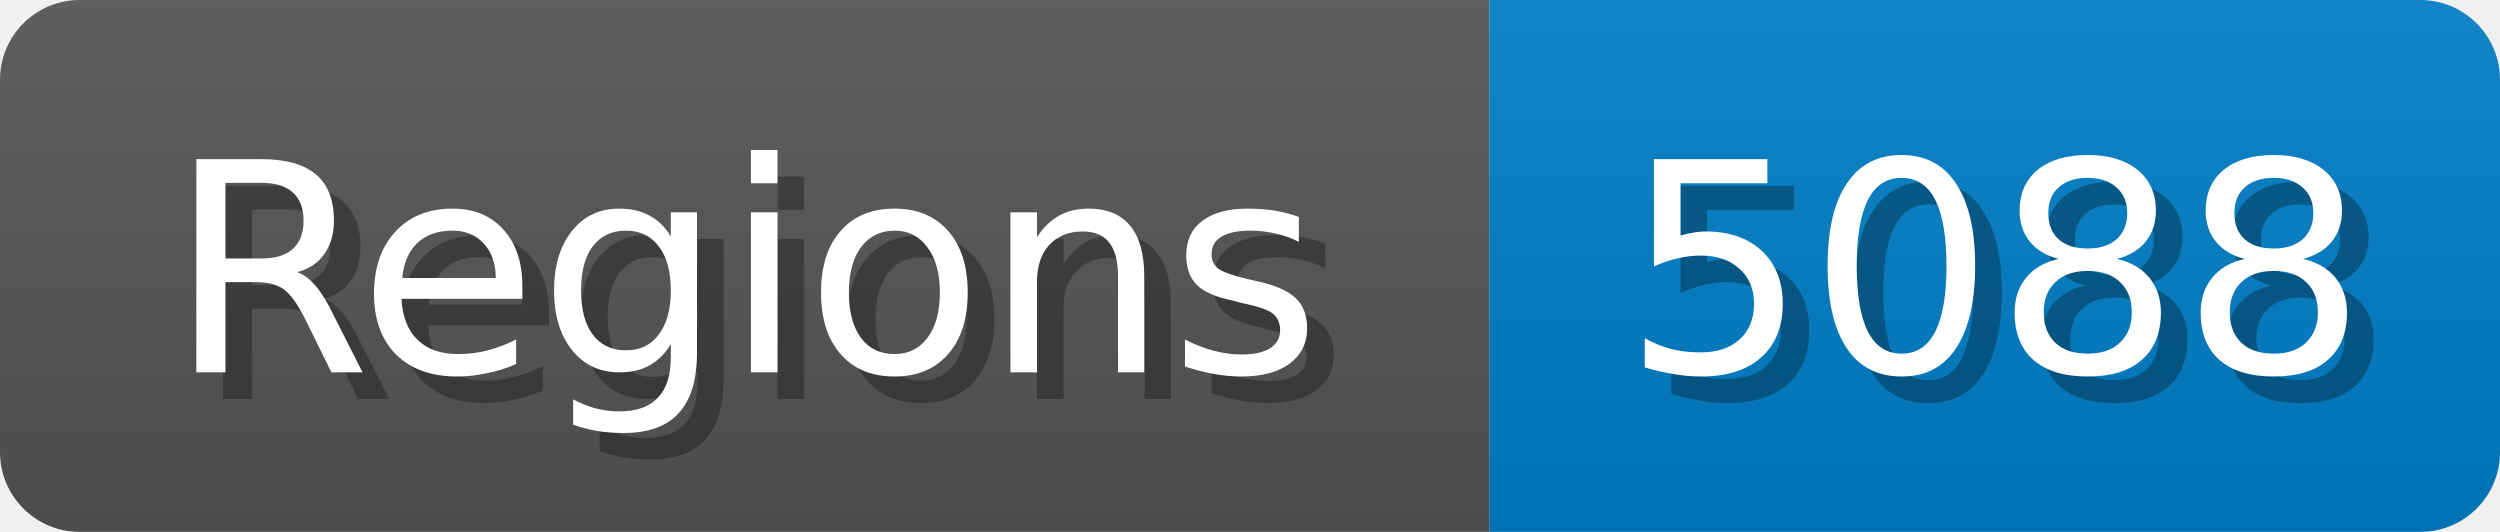
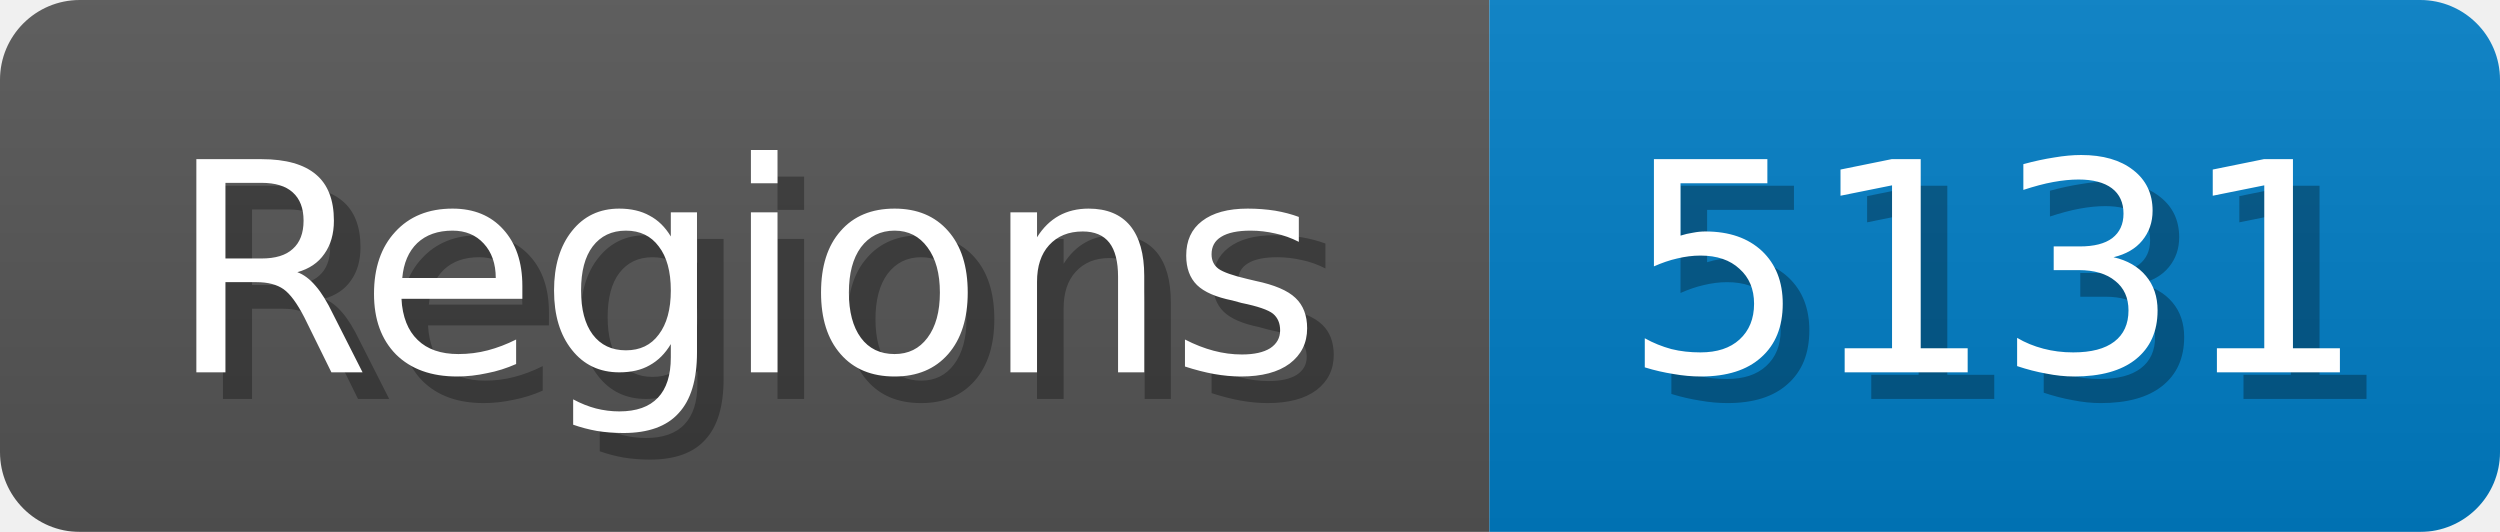
<svg xmlns="http://www.w3.org/2000/svg" width="94" height="20">
  <linearGradient id="b" x2="0" y2="100%">
    <stop offset="0" stop-color="#bbb" stop-opacity=".1" />
    <stop offset="1" stop-opacity=".1" />
  </linearGradient>
  <mask id="anybadge_1">
    <rect width="94" height="20" rx="3" fill="#fff" />
  </mask>
  <g mask="url(#anybadge_1)">
    <path fill="#555" d="M0 0h56v20H0z" />
    <path fill="#007ec6" d="M56 0h38v20H56z" />
    <path fill="url(#b)" d="M0 0h94v20H0z" />
  </g>
  <g fill="#fff" text-anchor="middle" font-family="DejaVu Sans,Verdana,Geneva,sans-serif" font-size="11">
    <text x="29.0" y="15" fill="#010101" fill-opacity=".3">Regions</text>
    <text x="28.0" y="14">Regions</text>
  </g>
  <g fill="#fff" text-anchor="middle" font-family="DejaVu Sans,Verdana,Geneva,sans-serif" font-size="11">
-     <text x="76.0" y="15" fill="#010101" fill-opacity=".3">5088</text>
-     <text x="75.0" y="14">5088</text>
+     <text x="76.0" y="15" fill="#010101" fill-opacity=".3">5131</text>
+     <text x="75.0" y="14">5131</text>
  </g>
</svg>
